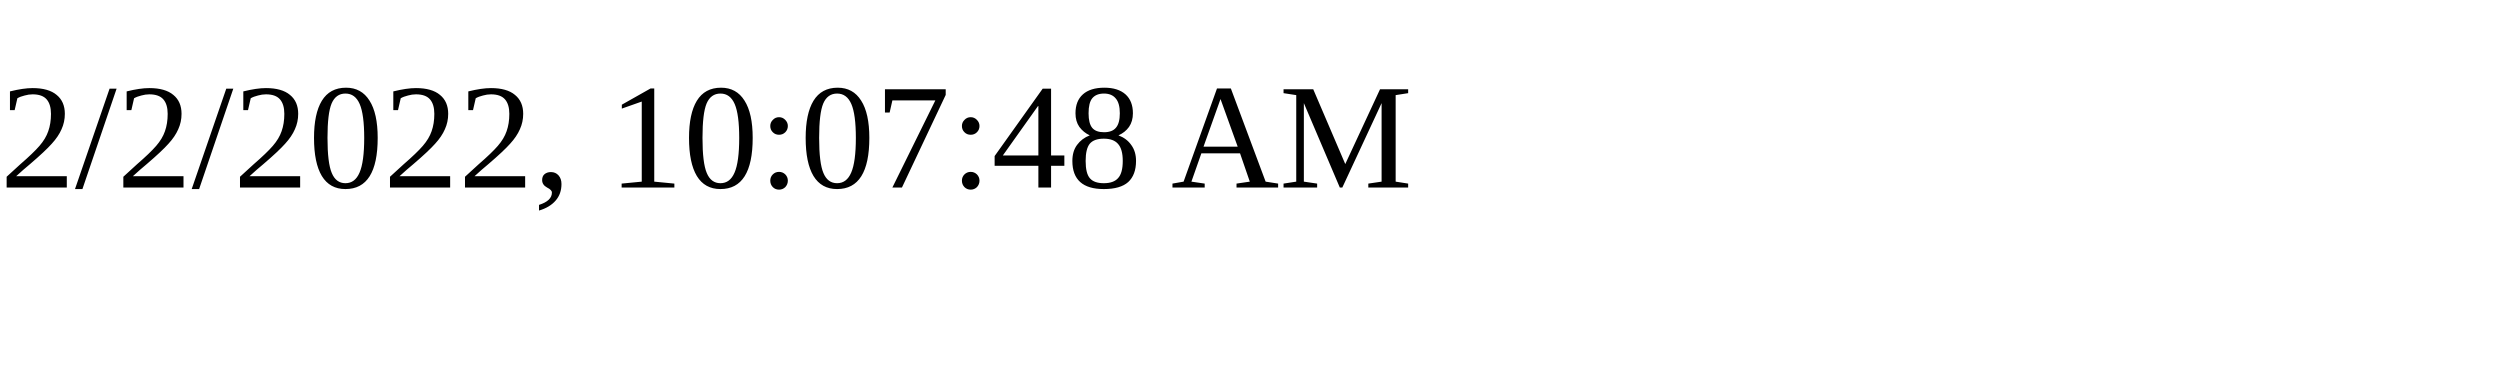
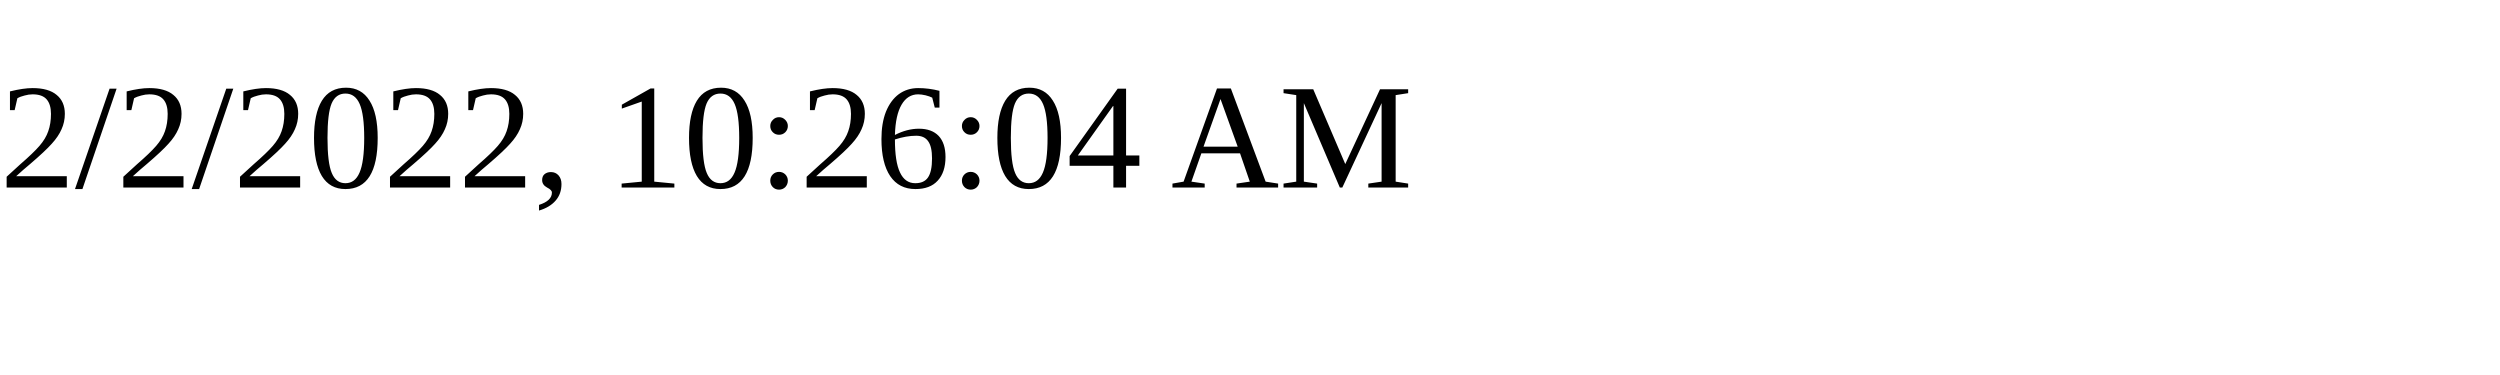
<svg xmlns="http://www.w3.org/2000/svg" height="30" width="200">
-   <text x="0" y="15">2/2/2022, 10:07:48 AM</text>
+   <text x="0" y="15">2/2/2022, 10:26:04 AM</text>
</svg>
